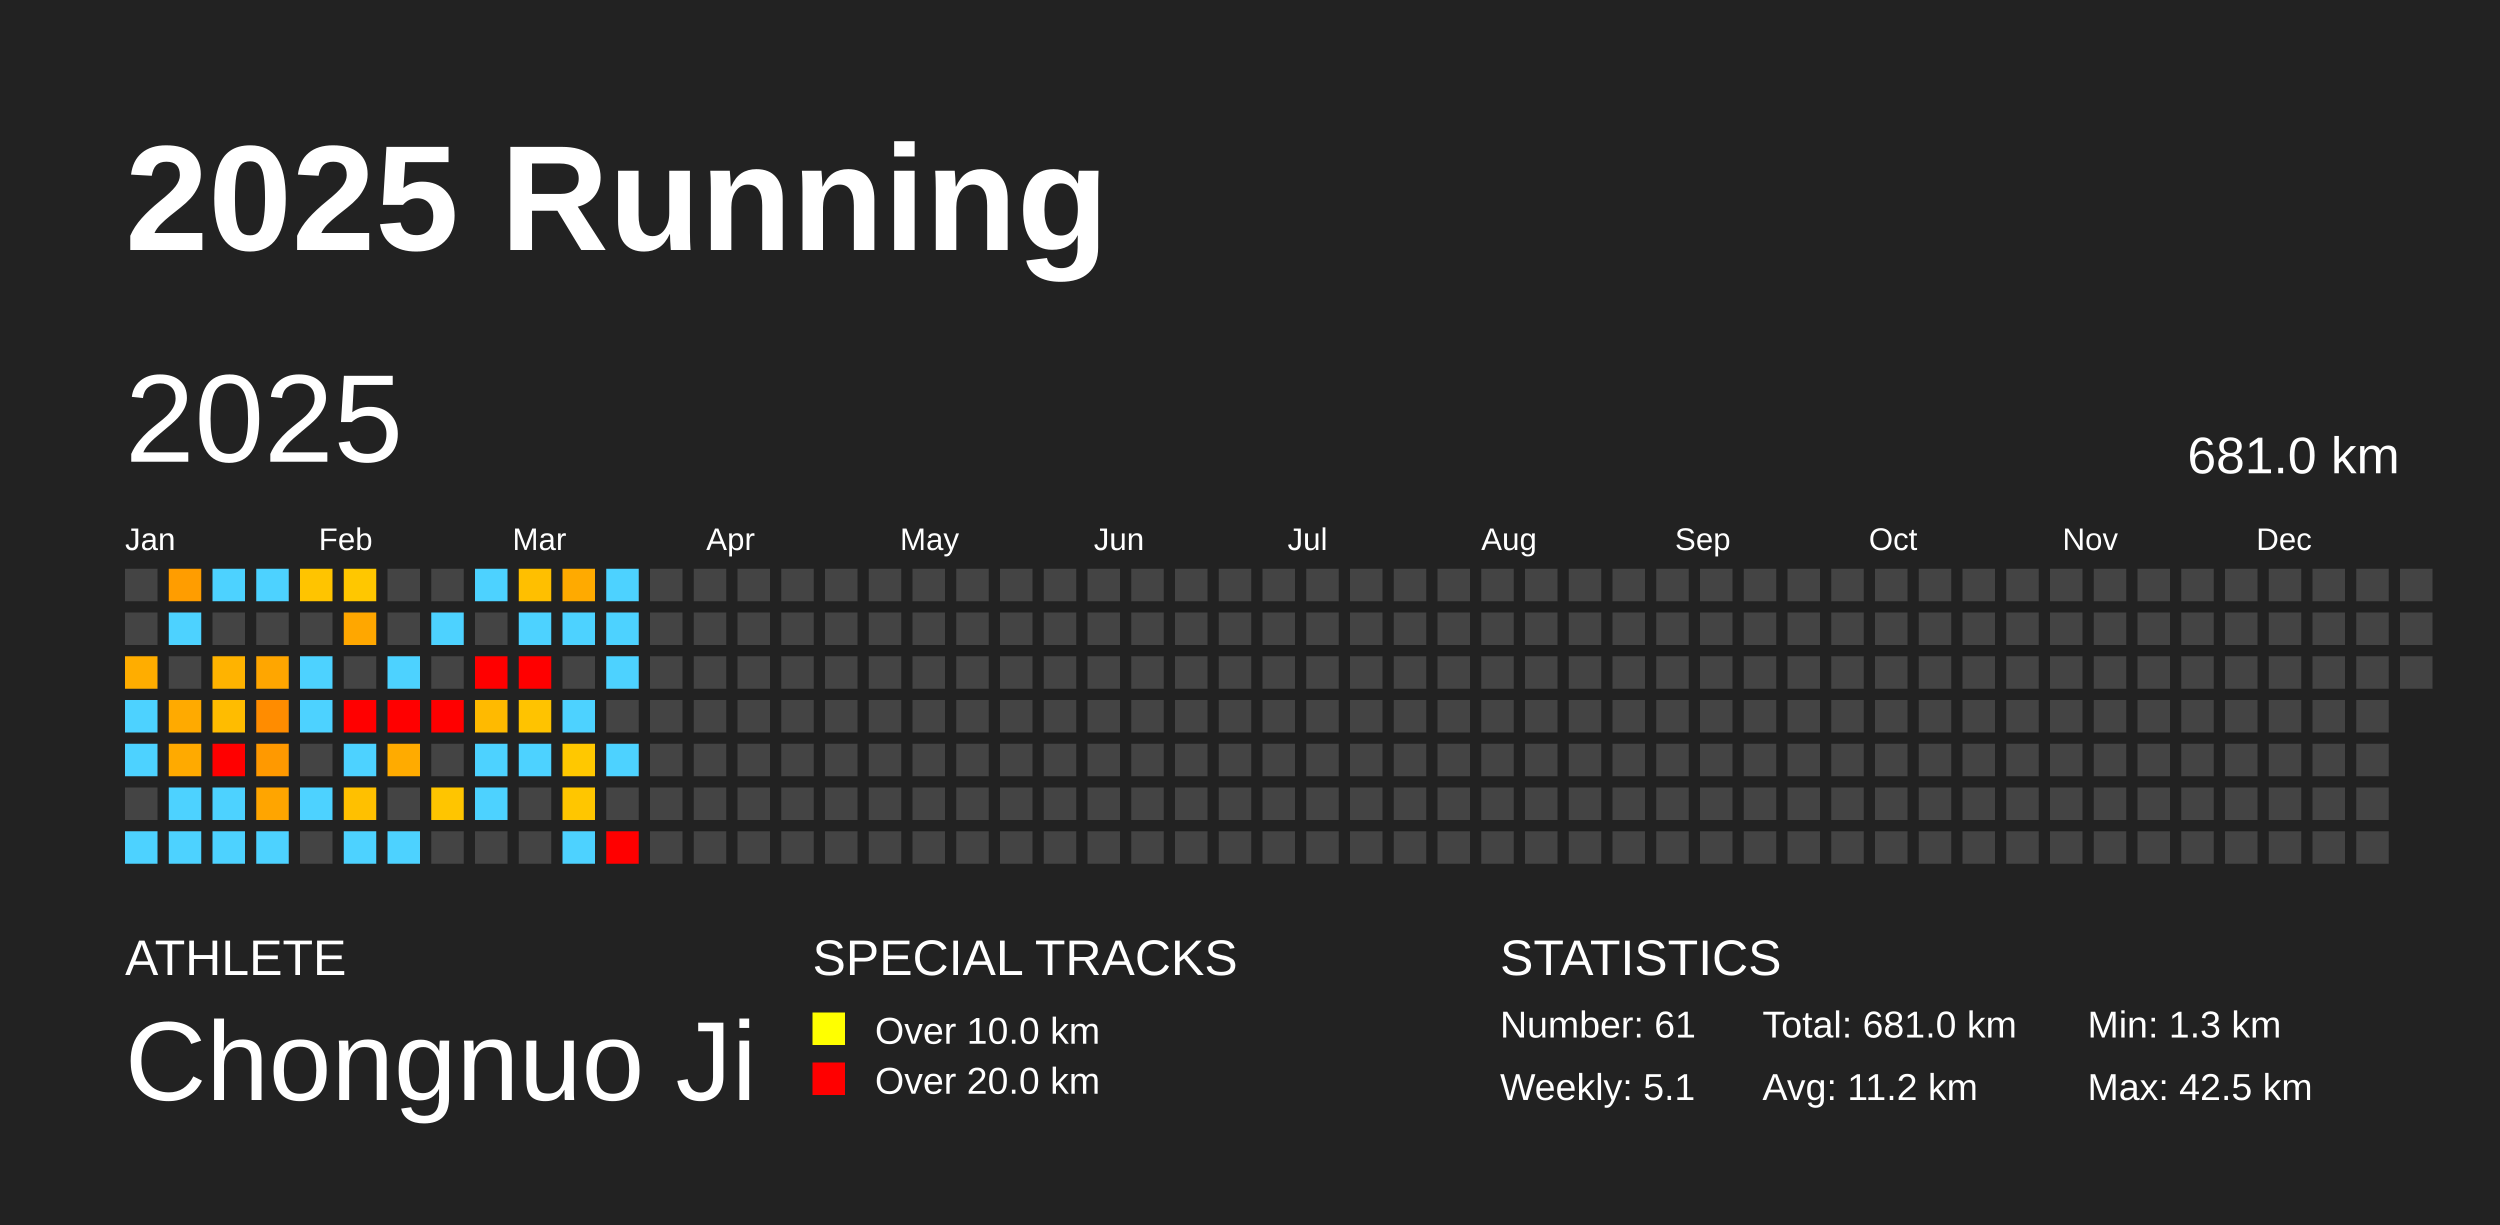
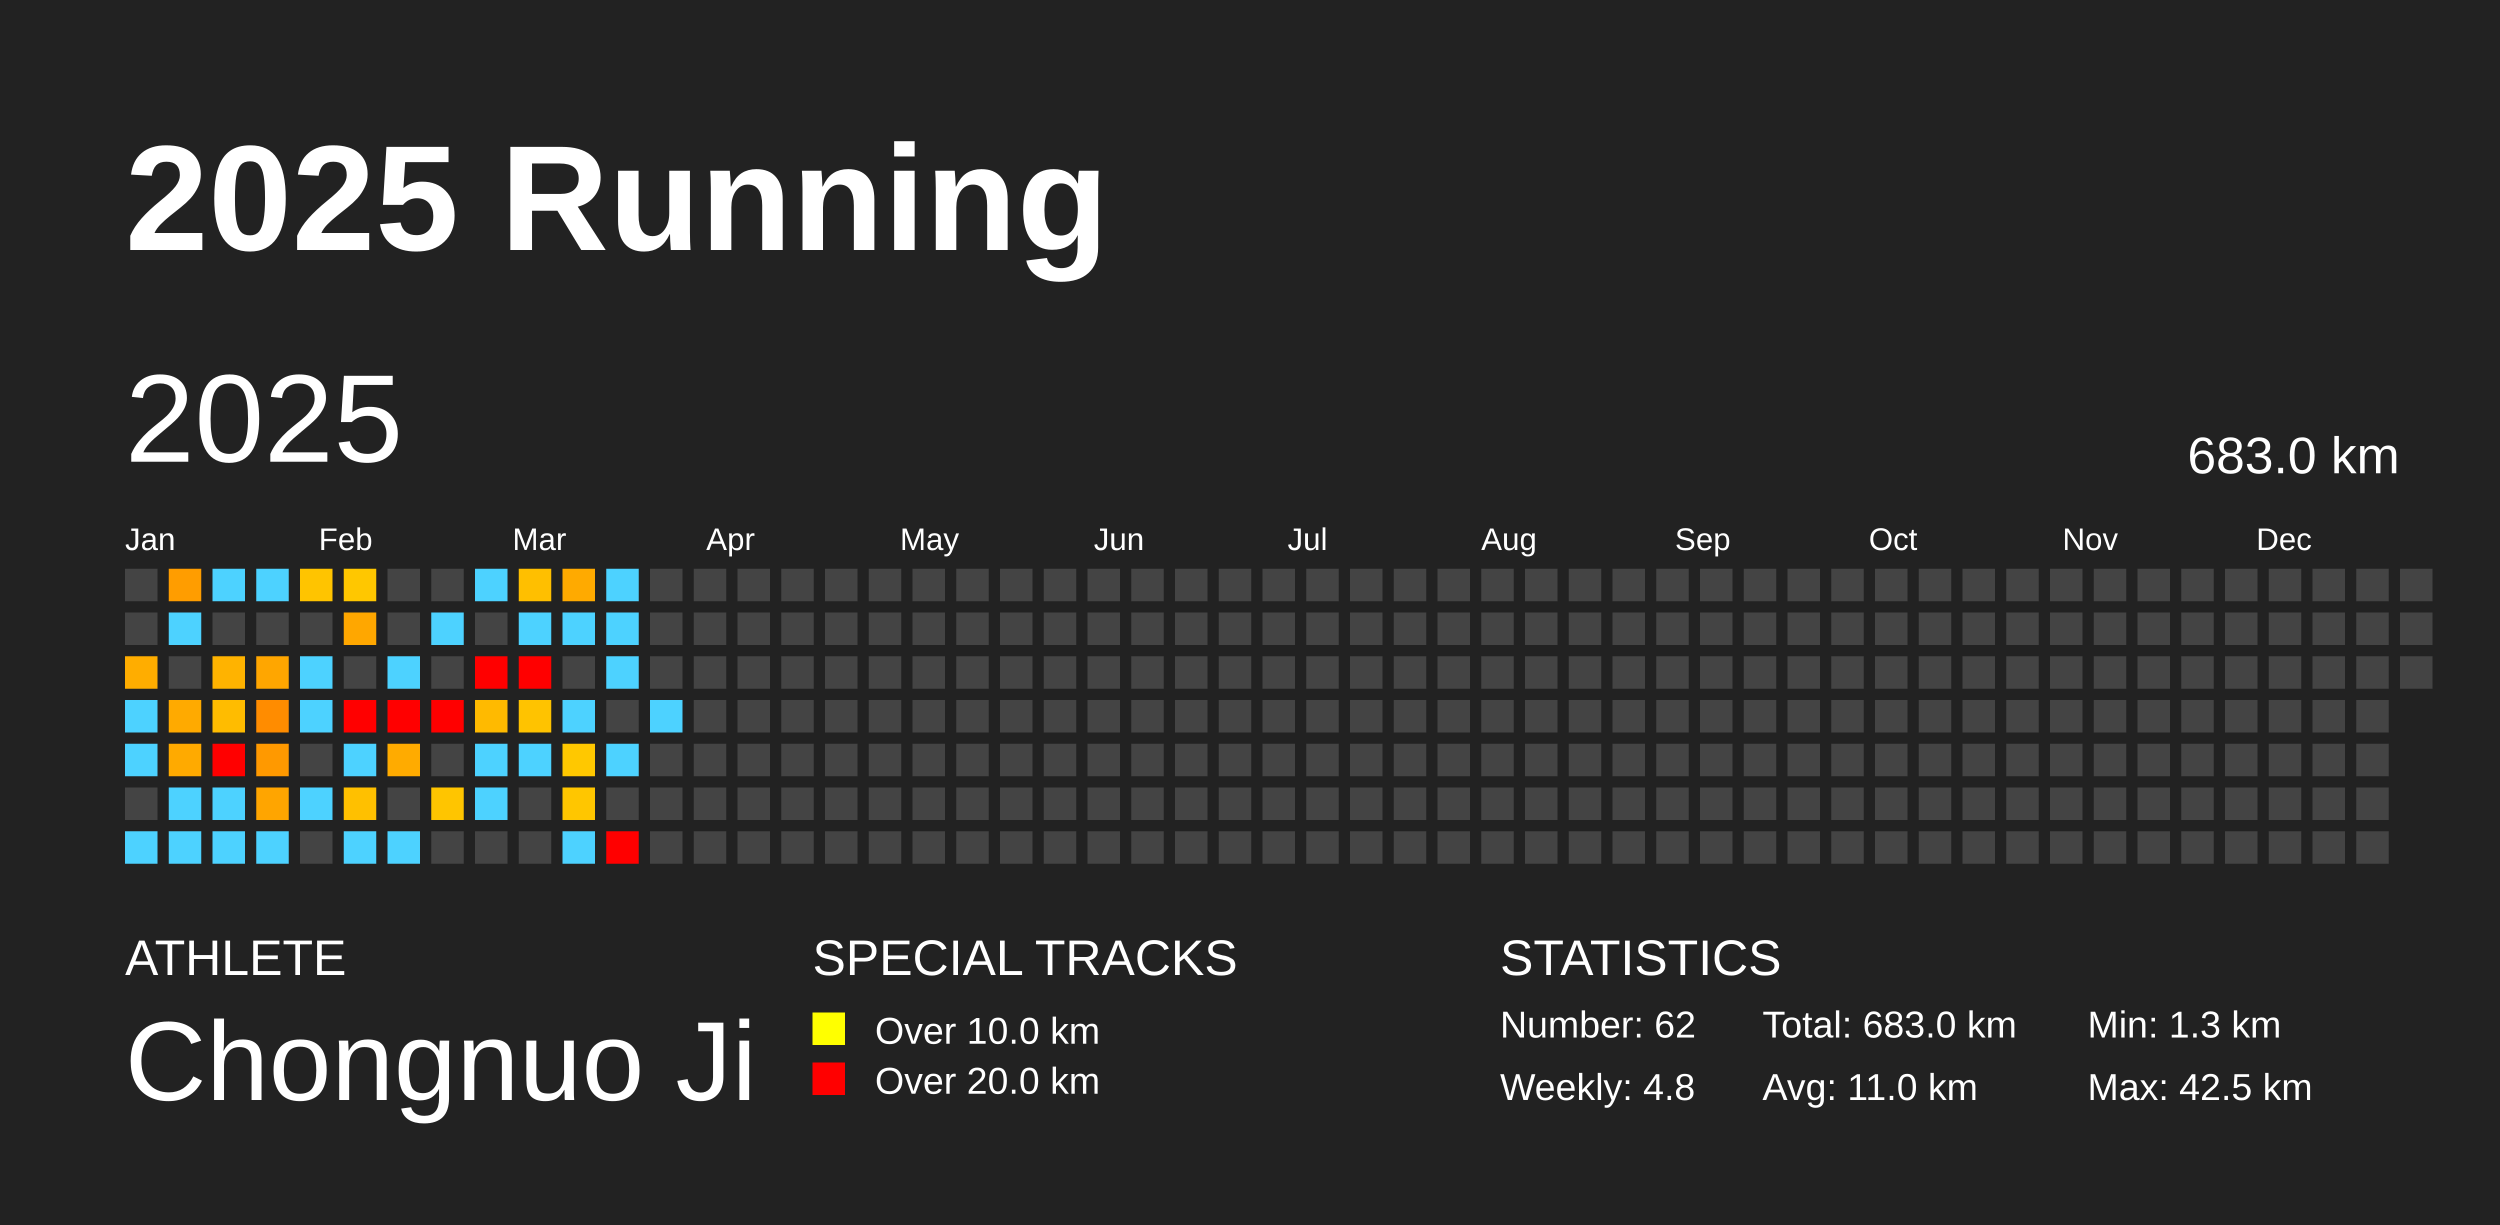
<svg xmlns="http://www.w3.org/2000/svg" baseProfile="full" height="98mm" version="1.1" viewBox="0,0,200,98" width="200mm">
  <defs />
  <rect fill="#222222" height="98" width="200" x="0" y="0" />
  <text fill="#FFFFFF" style="font-size:12px; font-family:Arial; font-weight:bold;" x="10" y="20">2025 Running</text>
  <text fill="#FFFFFF" style="font-size:4px; font-family:Arial" x="10" y="78">ATHLETE</text>
  <text fill="#FFFFFF" style="font-size:9px; font-family:Arial" x="10" y="88">Chongnuo Ji</text>
  <text fill="#FFFFFF" style="font-size:4px; font-family:Arial" x="65" y="78">SPECIAL TRACKS</text>
  <rect fill="yellow" height="2.6" width="2.6" x="65" y="81" />
  <text fill="#FFFFFF" style="font-size:3px; font-family:Arial" x="70" y="83.5">Over 10.0 km</text>
  <rect fill="red" height="2.6" width="2.6" x="65" y="85" />
  <text fill="#FFFFFF" style="font-size:3px; font-family:Arial" x="70" y="87.5">Over 20.0 km</text>
  <text fill="#FFFFFF" style="font-size:4px; font-family:Arial" x="120" y="78">STATISTICS</text>
-   <text fill="#FFFFFF" style="font-size:3px; font-family:Arial" x="120" y="83">Number: 61</text>
-   <text fill="#FFFFFF" style="font-size:3px; font-family:Arial" x="120" y="88">Weekly: 5.1</text>
-   <text fill="#FFFFFF" style="font-size:3px; font-family:Arial" x="141" y="83">Total: 681.0 km</text>
-   <text fill="#FFFFFF" style="font-size:3px; font-family:Arial" x="141" y="88">Avg: 11.2 km</text>
+   <text fill="#FFFFFF" style="font-size:3px; font-family:Arial" x="120" y="83">Number: 62</text>
+   <text fill="#FFFFFF" style="font-size:3px; font-family:Arial" x="120" y="88">Weekly: 4.8</text>
+   <text fill="#FFFFFF" style="font-size:3px; font-family:Arial" x="141" y="83">Total: 683.0 km</text>
+   <text fill="#FFFFFF" style="font-size:3px; font-family:Arial" x="141" y="88">Avg: 11.0 km</text>
  <text fill="#FFFFFF" style="font-size:3px; font-family:Arial" x="167" y="83">Min: 1.3 km</text>
  <text fill="#FFFFFF" style="font-size:3px; font-family:Arial" x="167" y="88">Max: 42.5 km</text>
  <text dominant-baseline="hanging" fill="#FFFFFF" style="font-size:10.0px; font-family:Arial;" x="10" y="30">2025</text>
-   <text dominant-baseline="hanging" fill="#FFFFFF" style="font-size:4.125px; font-family:Arial;" x="175" y="35">681.0 km</text>
+   <text dominant-baseline="hanging" fill="#FFFFFF" style="font-size:4.125px; font-family:Arial;" x="175" y="35">683.0 km</text>
  <text fill="#FFFFFF" style="font-size:2.5px; font-family:Arial" x="10.0" y="44">Jan</text>
  <text fill="#FFFFFF" style="font-size:2.5px; font-family:Arial" x="25.5" y="44">Feb</text>
  <text fill="#FFFFFF" style="font-size:2.5px; font-family:Arial" x="41.0" y="44">Mar</text>
  <text fill="#FFFFFF" style="font-size:2.5px; font-family:Arial" x="56.5" y="44">Apr</text>
  <text fill="#FFFFFF" style="font-size:2.5px; font-family:Arial" x="72.0" y="44">May</text>
  <text fill="#FFFFFF" style="font-size:2.5px; font-family:Arial" x="87.5" y="44">Jun</text>
  <text fill="#FFFFFF" style="font-size:2.5px; font-family:Arial" x="103.0" y="44">Jul</text>
  <text fill="#FFFFFF" style="font-size:2.5px; font-family:Arial" x="118.5" y="44">Aug</text>
  <text fill="#FFFFFF" style="font-size:2.5px; font-family:Arial" x="134.0" y="44">Sep</text>
  <text fill="#FFFFFF" style="font-size:2.5px; font-family:Arial" x="149.5" y="44">Oct</text>
  <text fill="#FFFFFF" style="font-size:2.5px; font-family:Arial" x="165.0" y="44">Nov</text>
  <text fill="#FFFFFF" style="font-size:2.5px; font-family:Arial" x="180.5" y="44">Dec</text>
  <rect fill="#444444" height="2.6" width="2.6" x="10.0" y="45.5" />
  <rect fill="#444444" height="2.6" width="2.6" x="10.0" y="49.0" />
  <rect fill="#ffad00" height="2.6" width="2.6" x="10.0" y="52.5" />
  <rect fill="#4dd2ff" height="2.6" width="2.6" x="10.0" y="56.0" />
  <rect fill="#4dd2ff" height="2.6" width="2.6" x="10.0" y="59.5" />
  <rect fill="#444444" height="2.6" width="2.6" x="10.0" y="63.0" />
  <rect fill="#4dd2ff" height="2.6" width="2.6" x="10.0" y="66.5" />
  <rect fill="#ff9d00" height="2.6" width="2.6" x="13.5" y="45.5" />
  <rect fill="#4dd2ff" height="2.6" width="2.6" x="13.5" y="49.0" />
  <rect fill="#444444" height="2.6" width="2.6" x="13.5" y="52.5" />
  <rect fill="#ffaa00" height="2.6" width="2.6" x="13.5" y="56.0" />
  <rect fill="#ffaa00" height="2.6" width="2.6" x="13.5" y="59.5" />
  <rect fill="#4dd2ff" height="2.6" width="2.6" x="13.5" y="63.0" />
  <rect fill="#4dd2ff" height="2.6" width="2.6" x="13.5" y="66.5" />
  <rect fill="#4dd2ff" height="2.6" width="2.6" x="17.0" y="45.5" />
  <rect fill="#444444" height="2.6" width="2.6" x="17.0" y="49.0" />
  <rect fill="#ffb300" height="2.6" width="2.6" x="17.0" y="52.5" />
  <rect fill="#ffbc00" height="2.6" width="2.6" x="17.0" y="56.0" />
  <rect fill="red" height="2.6" width="2.6" x="17.0" y="59.5" />
  <rect fill="#4dd2ff" height="2.6" width="2.6" x="17.0" y="63.0" />
  <rect fill="#4dd2ff" height="2.6" width="2.6" x="17.0" y="66.5" />
  <rect fill="#4dd2ff" height="2.6" width="2.6" x="20.5" y="45.5" />
  <rect fill="#444444" height="2.6" width="2.6" x="20.5" y="49.0" />
  <rect fill="#ffa600" height="2.6" width="2.6" x="20.5" y="52.5" />
  <rect fill="#ff8c00" height="2.6" width="2.6" x="20.5" y="56.0" />
  <rect fill="#ff9900" height="2.6" width="2.6" x="20.5" y="59.5" />
  <rect fill="#ffa500" height="2.6" width="2.6" x="20.5" y="63.0" />
  <rect fill="#4dd2ff" height="2.6" width="2.6" x="20.5" y="66.5" />
  <rect fill="#ffc400" height="2.6" width="2.6" x="24.0" y="45.5" />
  <rect fill="#444444" height="2.6" width="2.6" x="24.0" y="49.0" />
  <rect fill="#4dd2ff" height="2.6" width="2.6" x="24.0" y="52.5" />
  <rect fill="#4dd2ff" height="2.6" width="2.6" x="24.0" y="56.0" />
  <rect fill="#444444" height="2.6" width="2.6" x="24.0" y="59.5" />
  <rect fill="#4dd2ff" height="2.6" width="2.6" x="24.0" y="63.0" />
  <rect fill="#444444" height="2.6" width="2.6" x="24.0" y="66.5" />
  <rect fill="#ffc700" height="2.6" width="2.6" x="27.5" y="45.5" />
  <rect fill="#ffa700" height="2.6" width="2.6" x="27.5" y="49.0" />
  <rect fill="#444444" height="2.6" width="2.6" x="27.5" y="52.5" />
  <rect fill="red" height="2.6" width="2.6" x="27.5" y="56.0" />
  <rect fill="#4dd2ff" height="2.6" width="2.6" x="27.5" y="59.5" />
  <rect fill="#ffc000" height="2.6" width="2.6" x="27.5" y="63.0" />
  <rect fill="#4dd2ff" height="2.6" width="2.6" x="27.5" y="66.5" />
  <rect fill="#444444" height="2.6" width="2.6" x="31.0" y="45.5" />
  <rect fill="#444444" height="2.6" width="2.6" x="31.0" y="49.0" />
  <rect fill="#4dd2ff" height="2.6" width="2.6" x="31.0" y="52.5" />
  <rect fill="red" height="2.6" width="2.6" x="31.0" y="56.0" />
  <rect fill="#ffab00" height="2.6" width="2.6" x="31.0" y="59.5" />
  <rect fill="#444444" height="2.6" width="2.6" x="31.0" y="63.0" />
  <rect fill="#4dd2ff" height="2.6" width="2.6" x="31.0" y="66.5" />
  <rect fill="#444444" height="2.6" width="2.6" x="34.5" y="45.5" />
  <rect fill="#4dd2ff" height="2.6" width="2.6" x="34.5" y="49.0" />
  <rect fill="#444444" height="2.6" width="2.6" x="34.5" y="52.5" />
  <rect fill="red" height="2.6" width="2.6" x="34.5" y="56.0" />
  <rect fill="#444444" height="2.6" width="2.6" x="34.5" y="59.5" />
  <rect fill="#ffc500" height="2.6" width="2.6" x="34.5" y="63.0" />
  <rect fill="#444444" height="2.6" width="2.6" x="34.5" y="66.5" />
  <rect fill="#4dd2ff" height="2.6" width="2.6" x="38.0" y="45.5" />
  <rect fill="#444444" height="2.6" width="2.6" x="38.0" y="49.0" />
  <rect fill="red" height="2.6" width="2.6" x="38.0" y="52.5" />
  <rect fill="#ffba00" height="2.6" width="2.6" x="38.0" y="56.0" />
  <rect fill="#4dd2ff" height="2.6" width="2.6" x="38.0" y="59.5" />
  <rect fill="#4dd2ff" height="2.6" width="2.6" x="38.0" y="63.0" />
  <rect fill="#444444" height="2.6" width="2.6" x="38.0" y="66.5" />
  <rect fill="#ffbf00" height="2.6" width="2.6" x="41.5" y="45.5" />
  <rect fill="#4dd2ff" height="2.6" width="2.6" x="41.5" y="49.0" />
  <rect fill="red" height="2.6" width="2.6" x="41.5" y="52.5" />
  <rect fill="#ffc300" height="2.6" width="2.6" x="41.5" y="56.0" />
  <rect fill="#4dd2ff" height="2.6" width="2.6" x="41.5" y="59.5" />
  <rect fill="#444444" height="2.6" width="2.6" x="41.5" y="63.0" />
  <rect fill="#444444" height="2.6" width="2.6" x="41.5" y="66.5" />
  <rect fill="#ffaa00" height="2.6" width="2.6" x="45.0" y="45.5" />
  <rect fill="#4dd2ff" height="2.6" width="2.6" x="45.0" y="49.0" />
  <rect fill="#444444" height="2.6" width="2.6" x="45.0" y="52.5" />
  <rect fill="#4dd2ff" height="2.6" width="2.6" x="45.0" y="56.0" />
  <rect fill="#ffc800" height="2.6" width="2.6" x="45.0" y="59.5" />
  <rect fill="#ffc600" height="2.6" width="2.6" x="45.0" y="63.0" />
  <rect fill="#4dd2ff" height="2.6" width="2.6" x="45.0" y="66.5" />
  <rect fill="#4dd2ff" height="2.6" width="2.6" x="48.5" y="45.5" />
  <rect fill="#4dd2ff" height="2.6" width="2.6" x="48.5" y="49.0" />
  <rect fill="#4dd2ff" height="2.6" width="2.6" x="48.5" y="52.5" />
  <rect fill="#444444" height="2.6" width="2.6" x="48.5" y="56.0" />
  <rect fill="#4dd2ff" height="2.6" width="2.6" x="48.5" y="59.5" />
  <rect fill="#444444" height="2.6" width="2.6" x="48.5" y="63.0" />
  <rect fill="red" height="2.6" width="2.6" x="48.5" y="66.5" />
  <rect fill="#444444" height="2.6" width="2.6" x="52.0" y="45.5" />
  <rect fill="#444444" height="2.6" width="2.6" x="52.0" y="49.0" />
  <rect fill="#444444" height="2.6" width="2.6" x="52.0" y="52.5" />
-   <rect fill="#444444" height="2.6" width="2.6" x="52.0" y="56.0" />
+   <rect fill="#4dd2ff" height="2.6" width="2.6" x="52.0" y="56.0" />
  <rect fill="#444444" height="2.6" width="2.6" x="52.0" y="59.5" />
  <rect fill="#444444" height="2.6" width="2.6" x="52.0" y="63.0" />
  <rect fill="#444444" height="2.6" width="2.6" x="52.0" y="66.5" />
  <rect fill="#444444" height="2.6" width="2.6" x="55.5" y="45.5" />
  <rect fill="#444444" height="2.6" width="2.6" x="55.5" y="49.0" />
  <rect fill="#444444" height="2.6" width="2.6" x="55.5" y="52.5" />
  <rect fill="#444444" height="2.6" width="2.6" x="55.5" y="56.0" />
  <rect fill="#444444" height="2.6" width="2.6" x="55.5" y="59.5" />
  <rect fill="#444444" height="2.6" width="2.6" x="55.5" y="63.0" />
  <rect fill="#444444" height="2.6" width="2.6" x="55.5" y="66.5" />
  <rect fill="#444444" height="2.6" width="2.6" x="59.0" y="45.5" />
  <rect fill="#444444" height="2.6" width="2.6" x="59.0" y="49.0" />
  <rect fill="#444444" height="2.6" width="2.6" x="59.0" y="52.5" />
  <rect fill="#444444" height="2.6" width="2.6" x="59.0" y="56.0" />
  <rect fill="#444444" height="2.6" width="2.6" x="59.0" y="59.5" />
  <rect fill="#444444" height="2.6" width="2.6" x="59.0" y="63.0" />
  <rect fill="#444444" height="2.6" width="2.6" x="59.0" y="66.5" />
  <rect fill="#444444" height="2.6" width="2.6" x="62.5" y="45.5" />
  <rect fill="#444444" height="2.6" width="2.6" x="62.5" y="49.0" />
  <rect fill="#444444" height="2.6" width="2.6" x="62.5" y="52.5" />
  <rect fill="#444444" height="2.6" width="2.6" x="62.5" y="56.0" />
  <rect fill="#444444" height="2.6" width="2.6" x="62.5" y="59.5" />
  <rect fill="#444444" height="2.6" width="2.6" x="62.5" y="63.0" />
  <rect fill="#444444" height="2.6" width="2.6" x="62.5" y="66.5" />
  <rect fill="#444444" height="2.6" width="2.6" x="66.0" y="45.5" />
  <rect fill="#444444" height="2.6" width="2.6" x="66.0" y="49.0" />
  <rect fill="#444444" height="2.6" width="2.6" x="66.0" y="52.5" />
  <rect fill="#444444" height="2.6" width="2.6" x="66.0" y="56.0" />
  <rect fill="#444444" height="2.6" width="2.6" x="66.0" y="59.5" />
  <rect fill="#444444" height="2.6" width="2.6" x="66.0" y="63.0" />
  <rect fill="#444444" height="2.6" width="2.6" x="66.0" y="66.5" />
  <rect fill="#444444" height="2.6" width="2.6" x="69.5" y="45.5" />
  <rect fill="#444444" height="2.6" width="2.6" x="69.5" y="49.0" />
  <rect fill="#444444" height="2.6" width="2.6" x="69.5" y="52.5" />
  <rect fill="#444444" height="2.6" width="2.6" x="69.5" y="56.0" />
  <rect fill="#444444" height="2.6" width="2.6" x="69.5" y="59.5" />
  <rect fill="#444444" height="2.6" width="2.6" x="69.5" y="63.0" />
  <rect fill="#444444" height="2.6" width="2.6" x="69.5" y="66.5" />
  <rect fill="#444444" height="2.6" width="2.6" x="73.0" y="45.5" />
  <rect fill="#444444" height="2.6" width="2.6" x="73.0" y="49.0" />
  <rect fill="#444444" height="2.6" width="2.6" x="73.0" y="52.5" />
  <rect fill="#444444" height="2.6" width="2.6" x="73.0" y="56.0" />
  <rect fill="#444444" height="2.6" width="2.6" x="73.0" y="59.5" />
  <rect fill="#444444" height="2.6" width="2.6" x="73.0" y="63.0" />
  <rect fill="#444444" height="2.6" width="2.6" x="73.0" y="66.5" />
  <rect fill="#444444" height="2.6" width="2.6" x="76.5" y="45.5" />
  <rect fill="#444444" height="2.6" width="2.6" x="76.5" y="49.0" />
  <rect fill="#444444" height="2.6" width="2.6" x="76.5" y="52.5" />
  <rect fill="#444444" height="2.6" width="2.6" x="76.5" y="56.0" />
  <rect fill="#444444" height="2.6" width="2.6" x="76.5" y="59.5" />
  <rect fill="#444444" height="2.6" width="2.6" x="76.5" y="63.0" />
  <rect fill="#444444" height="2.6" width="2.6" x="76.5" y="66.5" />
  <rect fill="#444444" height="2.6" width="2.6" x="80.0" y="45.5" />
  <rect fill="#444444" height="2.6" width="2.6" x="80.0" y="49.0" />
  <rect fill="#444444" height="2.6" width="2.6" x="80.0" y="52.5" />
  <rect fill="#444444" height="2.6" width="2.6" x="80.0" y="56.0" />
  <rect fill="#444444" height="2.6" width="2.6" x="80.0" y="59.5" />
  <rect fill="#444444" height="2.6" width="2.6" x="80.0" y="63.0" />
  <rect fill="#444444" height="2.6" width="2.6" x="80.0" y="66.5" />
  <rect fill="#444444" height="2.6" width="2.6" x="83.5" y="45.5" />
  <rect fill="#444444" height="2.6" width="2.6" x="83.5" y="49.0" />
  <rect fill="#444444" height="2.6" width="2.6" x="83.5" y="52.5" />
  <rect fill="#444444" height="2.6" width="2.6" x="83.5" y="56.0" />
  <rect fill="#444444" height="2.6" width="2.6" x="83.5" y="59.5" />
  <rect fill="#444444" height="2.6" width="2.6" x="83.5" y="63.0" />
  <rect fill="#444444" height="2.6" width="2.6" x="83.5" y="66.5" />
  <rect fill="#444444" height="2.6" width="2.6" x="87.0" y="45.5" />
  <rect fill="#444444" height="2.6" width="2.6" x="87.0" y="49.0" />
  <rect fill="#444444" height="2.6" width="2.6" x="87.0" y="52.5" />
  <rect fill="#444444" height="2.6" width="2.6" x="87.0" y="56.0" />
  <rect fill="#444444" height="2.6" width="2.6" x="87.0" y="59.5" />
  <rect fill="#444444" height="2.6" width="2.6" x="87.0" y="63.0" />
  <rect fill="#444444" height="2.6" width="2.6" x="87.0" y="66.5" />
  <rect fill="#444444" height="2.6" width="2.6" x="90.5" y="45.5" />
  <rect fill="#444444" height="2.6" width="2.6" x="90.5" y="49.0" />
  <rect fill="#444444" height="2.6" width="2.6" x="90.5" y="52.5" />
  <rect fill="#444444" height="2.6" width="2.6" x="90.5" y="56.0" />
  <rect fill="#444444" height="2.6" width="2.6" x="90.5" y="59.5" />
  <rect fill="#444444" height="2.6" width="2.6" x="90.5" y="63.0" />
  <rect fill="#444444" height="2.6" width="2.6" x="90.5" y="66.5" />
  <rect fill="#444444" height="2.6" width="2.6" x="94.0" y="45.5" />
  <rect fill="#444444" height="2.6" width="2.6" x="94.0" y="49.0" />
  <rect fill="#444444" height="2.6" width="2.6" x="94.0" y="52.5" />
  <rect fill="#444444" height="2.6" width="2.6" x="94.0" y="56.0" />
  <rect fill="#444444" height="2.6" width="2.6" x="94.0" y="59.5" />
  <rect fill="#444444" height="2.6" width="2.6" x="94.0" y="63.0" />
  <rect fill="#444444" height="2.6" width="2.6" x="94.0" y="66.5" />
  <rect fill="#444444" height="2.6" width="2.6" x="97.5" y="45.5" />
  <rect fill="#444444" height="2.6" width="2.6" x="97.5" y="49.0" />
  <rect fill="#444444" height="2.6" width="2.6" x="97.5" y="52.5" />
  <rect fill="#444444" height="2.6" width="2.6" x="97.5" y="56.0" />
  <rect fill="#444444" height="2.6" width="2.6" x="97.5" y="59.5" />
  <rect fill="#444444" height="2.6" width="2.6" x="97.5" y="63.0" />
  <rect fill="#444444" height="2.6" width="2.6" x="97.5" y="66.5" />
  <rect fill="#444444" height="2.6" width="2.6" x="101.0" y="45.5" />
  <rect fill="#444444" height="2.6" width="2.6" x="101.0" y="49.0" />
  <rect fill="#444444" height="2.6" width="2.6" x="101.0" y="52.5" />
  <rect fill="#444444" height="2.6" width="2.6" x="101.0" y="56.0" />
  <rect fill="#444444" height="2.6" width="2.6" x="101.0" y="59.5" />
  <rect fill="#444444" height="2.6" width="2.6" x="101.0" y="63.0" />
  <rect fill="#444444" height="2.6" width="2.6" x="101.0" y="66.5" />
  <rect fill="#444444" height="2.6" width="2.6" x="104.5" y="45.5" />
  <rect fill="#444444" height="2.6" width="2.6" x="104.5" y="49.0" />
  <rect fill="#444444" height="2.6" width="2.6" x="104.5" y="52.5" />
  <rect fill="#444444" height="2.6" width="2.6" x="104.5" y="56.0" />
  <rect fill="#444444" height="2.6" width="2.6" x="104.5" y="59.5" />
  <rect fill="#444444" height="2.6" width="2.6" x="104.5" y="63.0" />
  <rect fill="#444444" height="2.6" width="2.6" x="104.5" y="66.5" />
  <rect fill="#444444" height="2.6" width="2.6" x="108.0" y="45.5" />
  <rect fill="#444444" height="2.6" width="2.6" x="108.0" y="49.0" />
  <rect fill="#444444" height="2.6" width="2.6" x="108.0" y="52.5" />
  <rect fill="#444444" height="2.6" width="2.6" x="108.0" y="56.0" />
  <rect fill="#444444" height="2.6" width="2.6" x="108.0" y="59.5" />
  <rect fill="#444444" height="2.6" width="2.6" x="108.0" y="63.0" />
  <rect fill="#444444" height="2.6" width="2.6" x="108.0" y="66.5" />
  <rect fill="#444444" height="2.6" width="2.6" x="111.5" y="45.5" />
  <rect fill="#444444" height="2.6" width="2.6" x="111.5" y="49.0" />
  <rect fill="#444444" height="2.6" width="2.6" x="111.5" y="52.5" />
  <rect fill="#444444" height="2.6" width="2.6" x="111.5" y="56.0" />
  <rect fill="#444444" height="2.6" width="2.6" x="111.5" y="59.5" />
  <rect fill="#444444" height="2.6" width="2.6" x="111.5" y="63.0" />
  <rect fill="#444444" height="2.6" width="2.6" x="111.5" y="66.5" />
  <rect fill="#444444" height="2.6" width="2.6" x="115.0" y="45.5" />
  <rect fill="#444444" height="2.6" width="2.6" x="115.0" y="49.0" />
  <rect fill="#444444" height="2.6" width="2.6" x="115.0" y="52.5" />
  <rect fill="#444444" height="2.6" width="2.6" x="115.0" y="56.0" />
  <rect fill="#444444" height="2.6" width="2.6" x="115.0" y="59.5" />
  <rect fill="#444444" height="2.6" width="2.6" x="115.0" y="63.0" />
  <rect fill="#444444" height="2.6" width="2.6" x="115.0" y="66.5" />
  <rect fill="#444444" height="2.6" width="2.6" x="118.5" y="45.5" />
  <rect fill="#444444" height="2.6" width="2.6" x="118.5" y="49.0" />
  <rect fill="#444444" height="2.6" width="2.6" x="118.5" y="52.5" />
  <rect fill="#444444" height="2.6" width="2.6" x="118.5" y="56.0" />
  <rect fill="#444444" height="2.6" width="2.6" x="118.5" y="59.5" />
  <rect fill="#444444" height="2.6" width="2.6" x="118.5" y="63.0" />
  <rect fill="#444444" height="2.6" width="2.6" x="118.5" y="66.5" />
  <rect fill="#444444" height="2.6" width="2.6" x="122.0" y="45.5" />
  <rect fill="#444444" height="2.6" width="2.6" x="122.0" y="49.0" />
  <rect fill="#444444" height="2.6" width="2.6" x="122.0" y="52.5" />
  <rect fill="#444444" height="2.6" width="2.6" x="122.0" y="56.0" />
  <rect fill="#444444" height="2.6" width="2.6" x="122.0" y="59.5" />
  <rect fill="#444444" height="2.6" width="2.6" x="122.0" y="63.0" />
  <rect fill="#444444" height="2.6" width="2.6" x="122.0" y="66.5" />
  <rect fill="#444444" height="2.6" width="2.6" x="125.5" y="45.5" />
  <rect fill="#444444" height="2.6" width="2.6" x="125.5" y="49.0" />
  <rect fill="#444444" height="2.6" width="2.6" x="125.5" y="52.5" />
  <rect fill="#444444" height="2.6" width="2.6" x="125.5" y="56.0" />
  <rect fill="#444444" height="2.6" width="2.6" x="125.5" y="59.5" />
  <rect fill="#444444" height="2.6" width="2.6" x="125.5" y="63.0" />
  <rect fill="#444444" height="2.6" width="2.6" x="125.5" y="66.5" />
  <rect fill="#444444" height="2.6" width="2.6" x="129.0" y="45.5" />
  <rect fill="#444444" height="2.6" width="2.6" x="129.0" y="49.0" />
  <rect fill="#444444" height="2.6" width="2.6" x="129.0" y="52.5" />
  <rect fill="#444444" height="2.6" width="2.6" x="129.0" y="56.0" />
  <rect fill="#444444" height="2.6" width="2.6" x="129.0" y="59.5" />
  <rect fill="#444444" height="2.6" width="2.6" x="129.0" y="63.0" />
  <rect fill="#444444" height="2.6" width="2.6" x="129.0" y="66.5" />
  <rect fill="#444444" height="2.6" width="2.6" x="132.5" y="45.5" />
  <rect fill="#444444" height="2.6" width="2.6" x="132.5" y="49.0" />
  <rect fill="#444444" height="2.6" width="2.6" x="132.5" y="52.5" />
  <rect fill="#444444" height="2.6" width="2.6" x="132.5" y="56.0" />
  <rect fill="#444444" height="2.6" width="2.6" x="132.5" y="59.5" />
  <rect fill="#444444" height="2.6" width="2.6" x="132.5" y="63.0" />
  <rect fill="#444444" height="2.6" width="2.6" x="132.5" y="66.5" />
  <rect fill="#444444" height="2.6" width="2.6" x="136.0" y="45.5" />
  <rect fill="#444444" height="2.6" width="2.6" x="136.0" y="49.0" />
  <rect fill="#444444" height="2.6" width="2.6" x="136.0" y="52.5" />
  <rect fill="#444444" height="2.6" width="2.6" x="136.0" y="56.0" />
  <rect fill="#444444" height="2.6" width="2.6" x="136.0" y="59.5" />
  <rect fill="#444444" height="2.6" width="2.6" x="136.0" y="63.0" />
  <rect fill="#444444" height="2.6" width="2.6" x="136.0" y="66.5" />
  <rect fill="#444444" height="2.6" width="2.6" x="139.5" y="45.5" />
  <rect fill="#444444" height="2.6" width="2.6" x="139.5" y="49.0" />
  <rect fill="#444444" height="2.6" width="2.6" x="139.5" y="52.5" />
  <rect fill="#444444" height="2.6" width="2.6" x="139.5" y="56.0" />
  <rect fill="#444444" height="2.6" width="2.6" x="139.5" y="59.5" />
  <rect fill="#444444" height="2.6" width="2.6" x="139.5" y="63.0" />
  <rect fill="#444444" height="2.6" width="2.6" x="139.5" y="66.5" />
  <rect fill="#444444" height="2.6" width="2.6" x="143.0" y="45.5" />
  <rect fill="#444444" height="2.6" width="2.6" x="143.0" y="49.0" />
  <rect fill="#444444" height="2.6" width="2.6" x="143.0" y="52.5" />
  <rect fill="#444444" height="2.6" width="2.6" x="143.0" y="56.0" />
  <rect fill="#444444" height="2.6" width="2.6" x="143.0" y="59.5" />
  <rect fill="#444444" height="2.6" width="2.6" x="143.0" y="63.0" />
  <rect fill="#444444" height="2.6" width="2.6" x="143.0" y="66.5" />
  <rect fill="#444444" height="2.6" width="2.6" x="146.5" y="45.5" />
  <rect fill="#444444" height="2.6" width="2.6" x="146.5" y="49.0" />
  <rect fill="#444444" height="2.6" width="2.6" x="146.5" y="52.5" />
  <rect fill="#444444" height="2.6" width="2.6" x="146.5" y="56.0" />
  <rect fill="#444444" height="2.6" width="2.6" x="146.5" y="59.5" />
  <rect fill="#444444" height="2.6" width="2.6" x="146.5" y="63.0" />
  <rect fill="#444444" height="2.6" width="2.6" x="146.5" y="66.5" />
  <rect fill="#444444" height="2.6" width="2.6" x="150.0" y="45.5" />
  <rect fill="#444444" height="2.6" width="2.6" x="150.0" y="49.0" />
  <rect fill="#444444" height="2.6" width="2.6" x="150.0" y="52.5" />
  <rect fill="#444444" height="2.6" width="2.6" x="150.0" y="56.0" />
  <rect fill="#444444" height="2.6" width="2.6" x="150.0" y="59.5" />
  <rect fill="#444444" height="2.6" width="2.6" x="150.0" y="63.0" />
  <rect fill="#444444" height="2.6" width="2.6" x="150.0" y="66.5" />
  <rect fill="#444444" height="2.6" width="2.6" x="153.5" y="45.5" />
  <rect fill="#444444" height="2.6" width="2.6" x="153.5" y="49.0" />
  <rect fill="#444444" height="2.6" width="2.6" x="153.5" y="52.5" />
  <rect fill="#444444" height="2.6" width="2.6" x="153.5" y="56.0" />
  <rect fill="#444444" height="2.6" width="2.6" x="153.5" y="59.5" />
  <rect fill="#444444" height="2.6" width="2.6" x="153.5" y="63.0" />
  <rect fill="#444444" height="2.6" width="2.6" x="153.5" y="66.5" />
  <rect fill="#444444" height="2.6" width="2.6" x="157.0" y="45.5" />
  <rect fill="#444444" height="2.6" width="2.6" x="157.0" y="49.0" />
  <rect fill="#444444" height="2.6" width="2.6" x="157.0" y="52.5" />
  <rect fill="#444444" height="2.6" width="2.6" x="157.0" y="56.0" />
  <rect fill="#444444" height="2.6" width="2.6" x="157.0" y="59.5" />
  <rect fill="#444444" height="2.6" width="2.6" x="157.0" y="63.0" />
  <rect fill="#444444" height="2.6" width="2.6" x="157.0" y="66.5" />
  <rect fill="#444444" height="2.6" width="2.6" x="160.5" y="45.5" />
  <rect fill="#444444" height="2.6" width="2.6" x="160.5" y="49.0" />
  <rect fill="#444444" height="2.6" width="2.6" x="160.5" y="52.5" />
  <rect fill="#444444" height="2.6" width="2.6" x="160.5" y="56.0" />
  <rect fill="#444444" height="2.6" width="2.6" x="160.5" y="59.5" />
  <rect fill="#444444" height="2.6" width="2.6" x="160.5" y="63.0" />
  <rect fill="#444444" height="2.6" width="2.6" x="160.5" y="66.5" />
  <rect fill="#444444" height="2.6" width="2.6" x="164.0" y="45.5" />
  <rect fill="#444444" height="2.6" width="2.6" x="164.0" y="49.0" />
  <rect fill="#444444" height="2.6" width="2.6" x="164.0" y="52.5" />
  <rect fill="#444444" height="2.6" width="2.6" x="164.0" y="56.0" />
  <rect fill="#444444" height="2.6" width="2.6" x="164.0" y="59.5" />
  <rect fill="#444444" height="2.6" width="2.6" x="164.0" y="63.0" />
  <rect fill="#444444" height="2.6" width="2.6" x="164.0" y="66.5" />
  <rect fill="#444444" height="2.6" width="2.6" x="167.5" y="45.5" />
  <rect fill="#444444" height="2.6" width="2.6" x="167.5" y="49.0" />
  <rect fill="#444444" height="2.6" width="2.6" x="167.5" y="52.5" />
  <rect fill="#444444" height="2.6" width="2.6" x="167.5" y="56.0" />
  <rect fill="#444444" height="2.6" width="2.6" x="167.5" y="59.5" />
  <rect fill="#444444" height="2.6" width="2.6" x="167.5" y="63.0" />
  <rect fill="#444444" height="2.6" width="2.6" x="167.5" y="66.5" />
  <rect fill="#444444" height="2.6" width="2.6" x="171.0" y="45.5" />
  <rect fill="#444444" height="2.6" width="2.6" x="171.0" y="49.0" />
  <rect fill="#444444" height="2.6" width="2.6" x="171.0" y="52.5" />
  <rect fill="#444444" height="2.6" width="2.6" x="171.0" y="56.0" />
  <rect fill="#444444" height="2.6" width="2.6" x="171.0" y="59.5" />
  <rect fill="#444444" height="2.6" width="2.6" x="171.0" y="63.0" />
  <rect fill="#444444" height="2.6" width="2.6" x="171.0" y="66.5" />
  <rect fill="#444444" height="2.6" width="2.6" x="174.5" y="45.5" />
  <rect fill="#444444" height="2.6" width="2.6" x="174.5" y="49.0" />
  <rect fill="#444444" height="2.6" width="2.6" x="174.5" y="52.5" />
  <rect fill="#444444" height="2.6" width="2.6" x="174.5" y="56.0" />
  <rect fill="#444444" height="2.6" width="2.6" x="174.5" y="59.5" />
  <rect fill="#444444" height="2.6" width="2.6" x="174.5" y="63.0" />
  <rect fill="#444444" height="2.6" width="2.6" x="174.5" y="66.5" />
  <rect fill="#444444" height="2.6" width="2.6" x="178.0" y="45.5" />
  <rect fill="#444444" height="2.6" width="2.6" x="178.0" y="49.0" />
  <rect fill="#444444" height="2.6" width="2.6" x="178.0" y="52.5" />
  <rect fill="#444444" height="2.6" width="2.6" x="178.0" y="56.0" />
  <rect fill="#444444" height="2.6" width="2.6" x="178.0" y="59.5" />
  <rect fill="#444444" height="2.6" width="2.6" x="178.0" y="63.0" />
  <rect fill="#444444" height="2.6" width="2.6" x="178.0" y="66.5" />
  <rect fill="#444444" height="2.6" width="2.6" x="181.5" y="45.5" />
  <rect fill="#444444" height="2.6" width="2.6" x="181.5" y="49.0" />
  <rect fill="#444444" height="2.6" width="2.6" x="181.5" y="52.5" />
  <rect fill="#444444" height="2.6" width="2.6" x="181.5" y="56.0" />
  <rect fill="#444444" height="2.6" width="2.6" x="181.5" y="59.5" />
  <rect fill="#444444" height="2.6" width="2.6" x="181.5" y="63.0" />
  <rect fill="#444444" height="2.6" width="2.6" x="181.5" y="66.5" />
  <rect fill="#444444" height="2.6" width="2.6" x="185.0" y="45.5" />
  <rect fill="#444444" height="2.6" width="2.6" x="185.0" y="49.0" />
  <rect fill="#444444" height="2.6" width="2.6" x="185.0" y="52.5" />
  <rect fill="#444444" height="2.6" width="2.6" x="185.0" y="56.0" />
  <rect fill="#444444" height="2.6" width="2.6" x="185.0" y="59.5" />
  <rect fill="#444444" height="2.6" width="2.6" x="185.0" y="63.0" />
  <rect fill="#444444" height="2.6" width="2.6" x="185.0" y="66.5" />
  <rect fill="#444444" height="2.6" width="2.6" x="188.5" y="45.5" />
  <rect fill="#444444" height="2.6" width="2.6" x="188.5" y="49.0" />
  <rect fill="#444444" height="2.6" width="2.6" x="188.5" y="52.5" />
  <rect fill="#444444" height="2.6" width="2.6" x="188.5" y="56.0" />
  <rect fill="#444444" height="2.6" width="2.6" x="188.5" y="59.5" />
  <rect fill="#444444" height="2.6" width="2.6" x="188.5" y="63.0" />
  <rect fill="#444444" height="2.6" width="2.6" x="188.5" y="66.5" />
  <rect fill="#444444" height="2.6" width="2.6" x="192.0" y="45.5" />
  <rect fill="#444444" height="2.6" width="2.6" x="192.0" y="49.0" />
  <rect fill="#444444" height="2.6" width="2.6" x="192.0" y="52.5" />
</svg>
